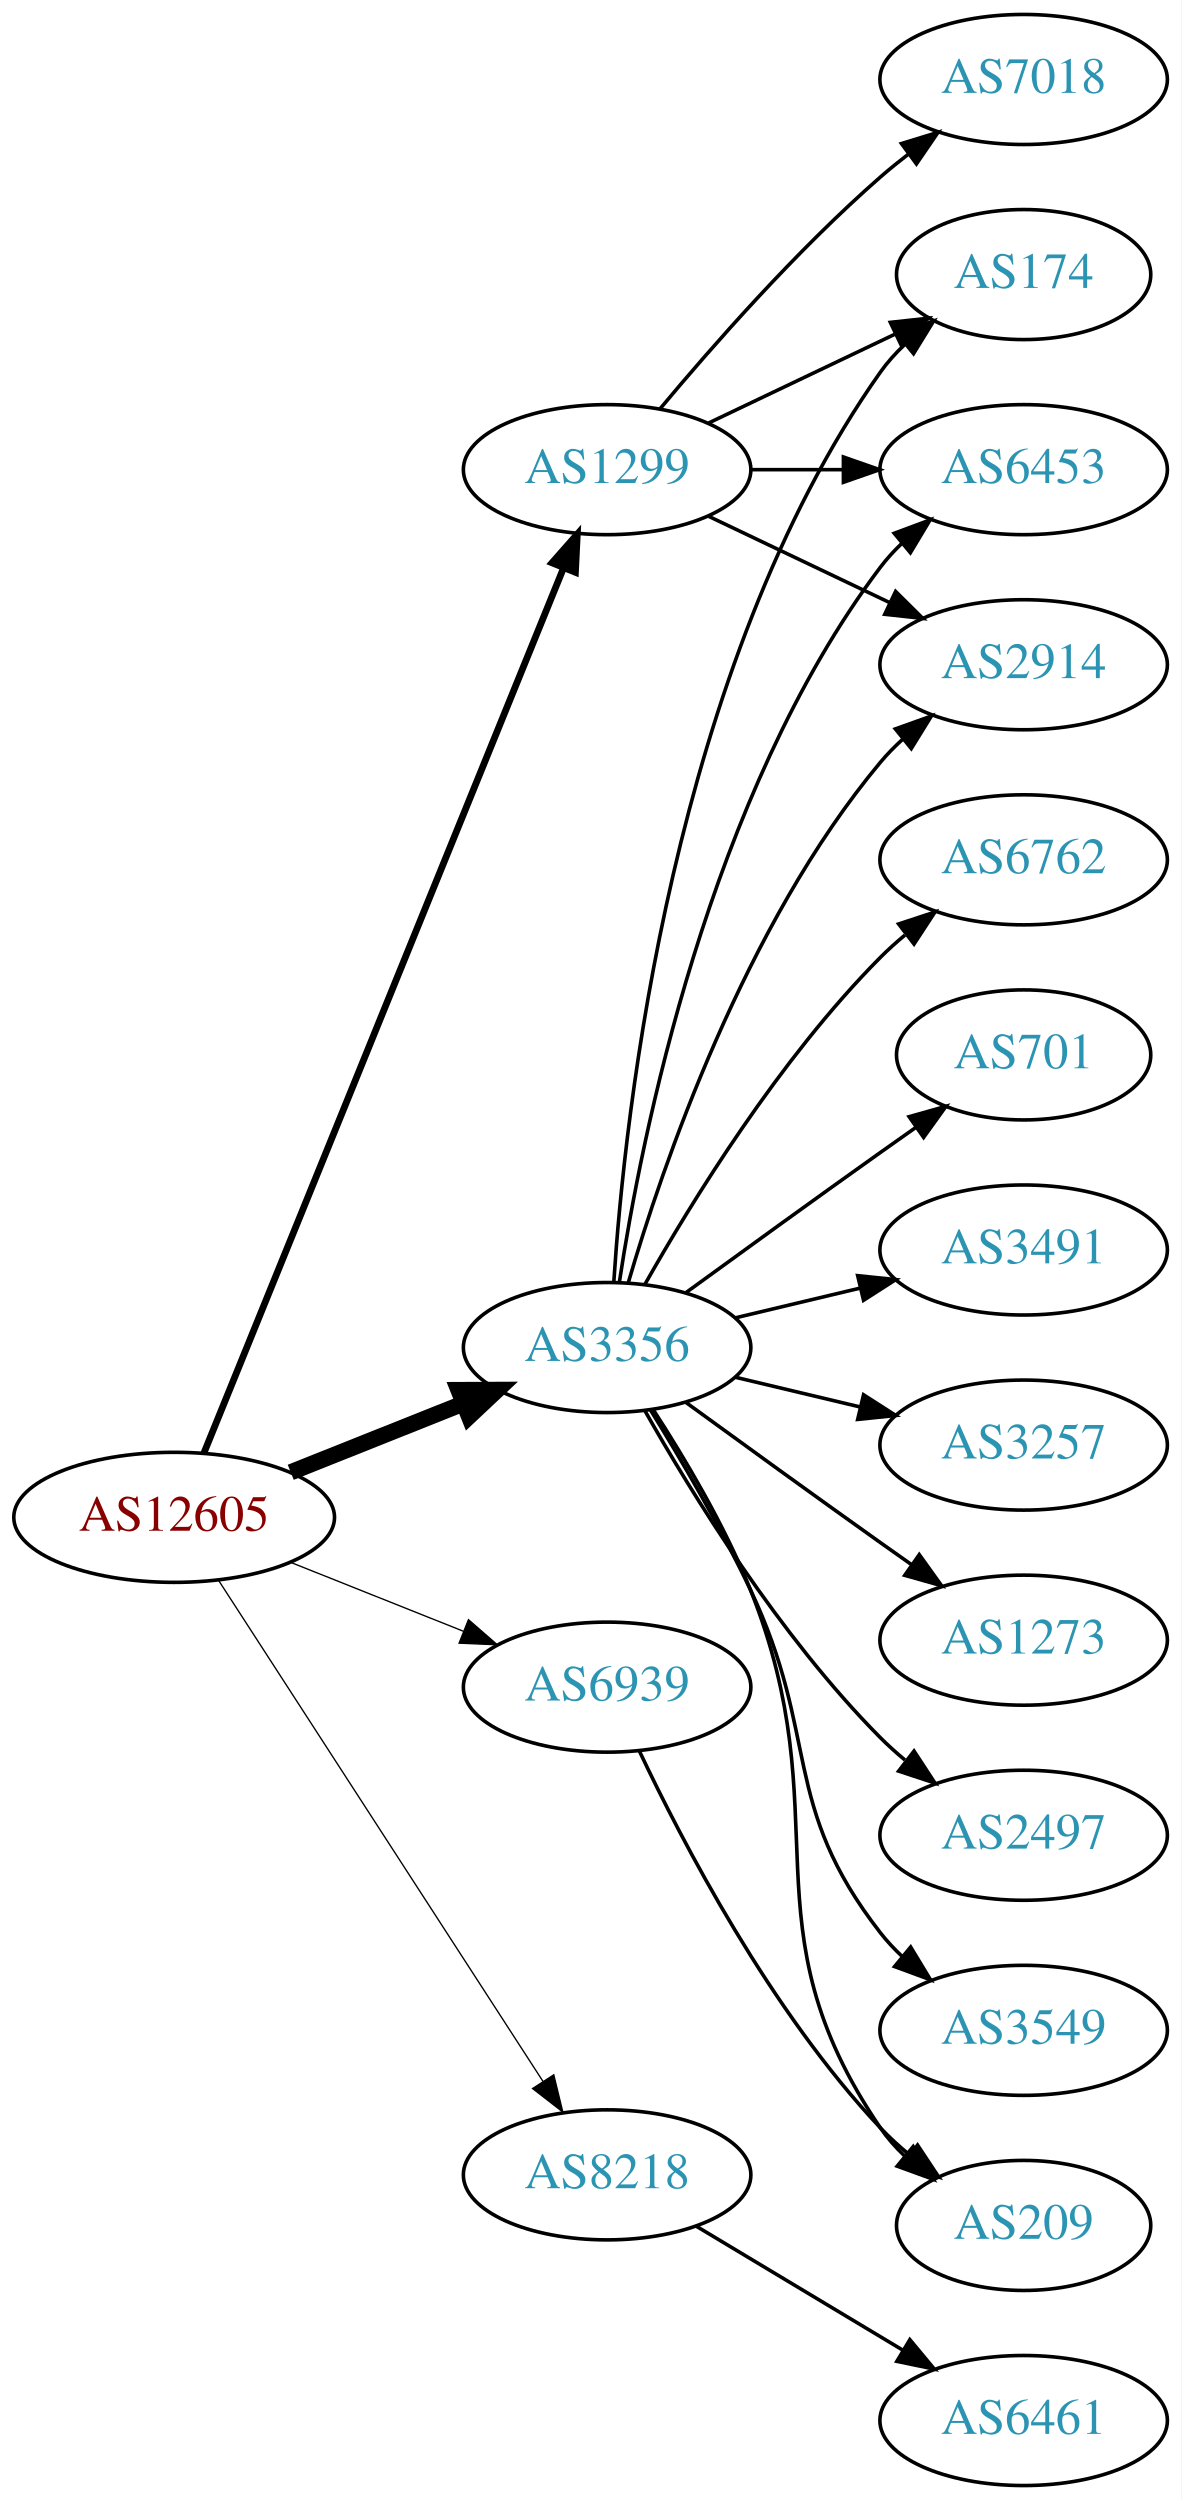
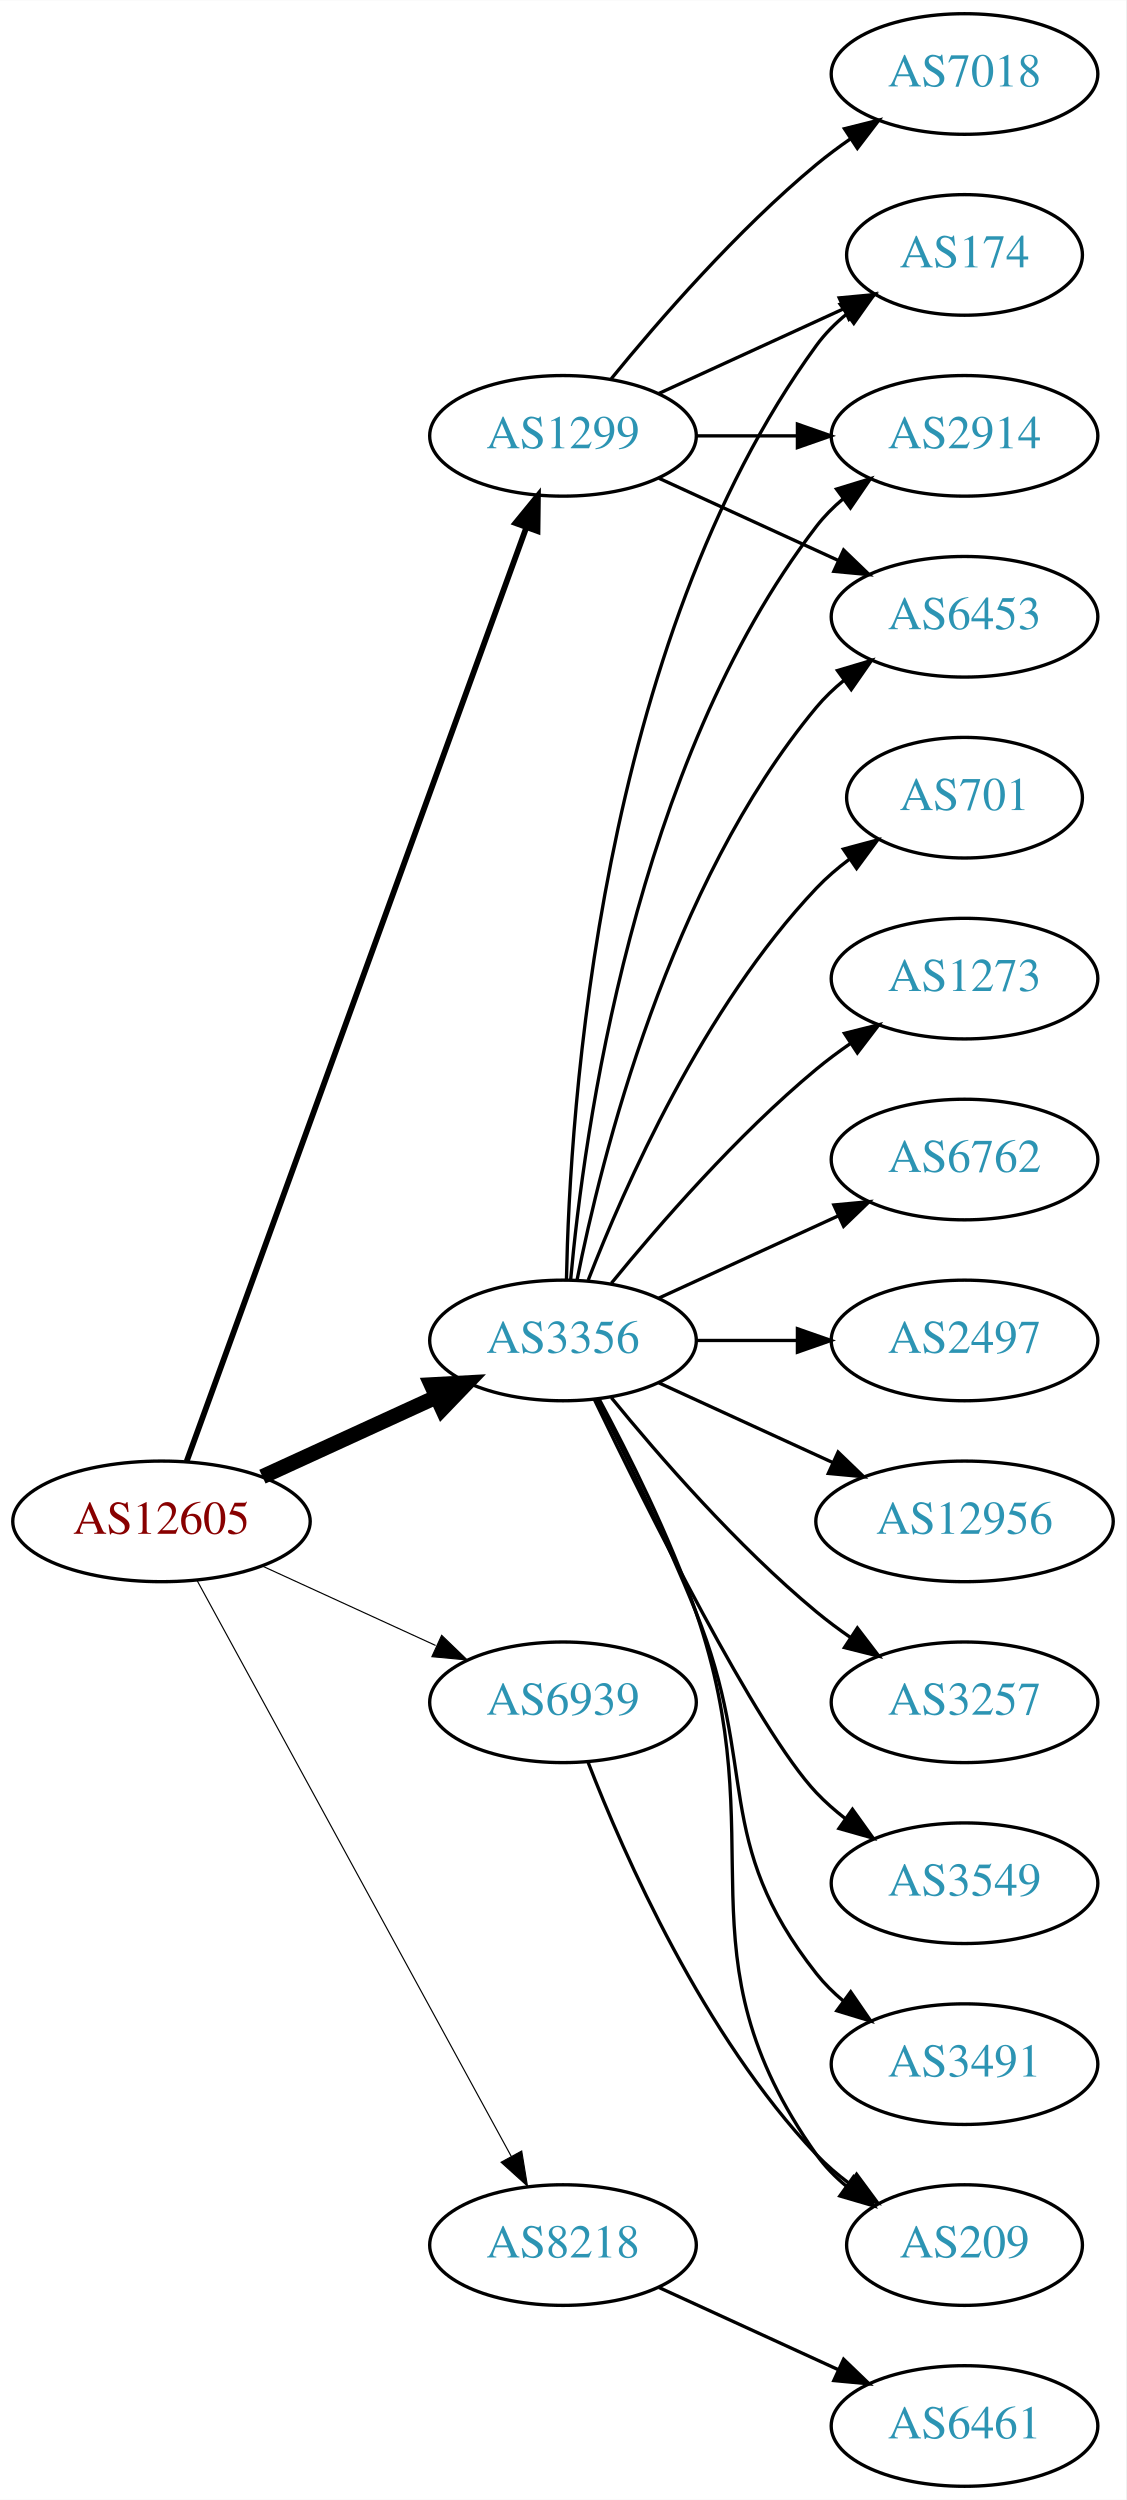
- <svg xmlns="http://www.w3.org/2000/svg" xmlns:xlink="http://www.w3.org/1999/xlink" width="327pt" height="692pt" viewBox="0.00 0.00 326.98 692.00">
-   <g id="graph0" class="graph" transform="scale(1 1) rotate(0) translate(4 688)">
-     <polygon fill="white" stroke="none" points="-4,4 -4,-688 322.978,-688 322.978,4 -4,4" />
+ <svg xmlns="http://www.w3.org/2000/svg" xmlns:xlink="http://www.w3.org/1999/xlink" width="336pt" height="746pt" viewBox="0.00 0.00 336.08 746.00">
+   <g id="graph0" class="graph" transform="scale(1 1) rotate(0) translate(4 742)">
+     <polygon fill="white" stroke="none" points="-4,4 -4,-742 332.077,-742 332.077,4 -4,4" />
    <g id="node1" class="node">
      <g id="a_node1">
        <a xlink:href="/asn/12605" xlink:title="AS12605 ~ Linz, Austria [AT]">
-           <ellipse fill="#ffffff" stroke="black" cx="44.196" cy="-268" rx="44.393" ry="18" />
-           <text text-anchor="middle" x="44.196" y="-264.3" font-family="Times,serif" font-size="14.00" fill="#880000">AS12605</text>
+           <ellipse fill="#ffffff" stroke="black" cx="44.196" cy="-288" rx="44.393" ry="18" />
+           <text text-anchor="middle" x="44.196" y="-284.3" font-family="Times,serif" font-size="14.00" fill="#880000">AS12605</text>
        </a>
      </g>
    </g>
    <g id="node2" class="node">
      <g id="a_node2">
        <a xlink:href="/asn/1299" xlink:title="AS1299 ~ Telia Carrier [EU]">
-           <ellipse fill="#ffffff" stroke="black" cx="164.039" cy="-558" rx="39.794" ry="18" />
-           <text text-anchor="middle" x="164.039" y="-554.3" font-family="Times,serif" font-size="14.00" fill="#2c94b3">AS1299</text>
+           <ellipse fill="#ffffff" stroke="black" cx="164.039" cy="-612" rx="39.794" ry="18" />
+           <text text-anchor="middle" x="164.039" y="-608.3" font-family="Times,serif" font-size="14.00" fill="#2c94b3">AS1299</text>
        </a>
      </g>
    </g>
    <g id="edge1" class="edge">
-       <path fill="none" stroke="black" stroke-width="1.875" d="M52.39,-285.704C72.278,-334.645 128.101,-472.022 151.979,-530.783" />
-       <polygon fill="black" stroke="black" stroke-width="1.875" points="148.782,-532.212 155.789,-540.159 155.267,-529.577 148.782,-532.212" />
+       <path fill="none" stroke="black" stroke-width="1.731" d="M51.7,-305.881C71.257,-359.651 129.624,-520.129 153.099,-584.67" />
+       <polygon fill="black" stroke="black" stroke-width="1.731" points="149.848,-585.973 156.555,-594.174 156.426,-583.58 149.848,-585.973" />
    </g>
    <g id="node3" class="node">
      <g id="a_node3">
        <a xlink:href="/asn/3356" xlink:title="AS3356 ~ Level 3 Parent, LLC [US]">
-           <ellipse fill="#ffffff" stroke="black" cx="164.039" cy="-315" rx="39.794" ry="18" />
-           <text text-anchor="middle" x="164.039" y="-311.3" font-family="Times,serif" font-size="14.00" fill="#2c94b3">AS3356</text>
+           <ellipse fill="#ffffff" stroke="black" cx="164.039" cy="-342" rx="39.794" ry="18" />
+           <text text-anchor="middle" x="164.039" y="-338.3" font-family="Times,serif" font-size="14.00" fill="#2c94b3">AS3356</text>
        </a>
      </g>
    </g>
    <g id="edge2" class="edge">
-       <path fill="none" stroke="black" stroke-width="4.5" d="M76.466,-280.472C91.148,-286.327 108.791,-293.364 124.309,-299.553" />
-       <polygon fill="black" stroke="black" stroke-width="4.5" points="122.904,-303.232 133.651,-303.279 125.821,-295.917 122.904,-303.232" />
+       <path fill="none" stroke="black" stroke-width="4.5" d="M74.326,-301.348C89.937,-308.502 109.335,-317.391 126.007,-325.03" />
+       <polygon fill="black" stroke="black" stroke-width="4.5" points="124.727,-328.775 135.459,-329.362 128.008,-321.616 124.727,-328.775" />
    </g>
    <g id="node4" class="node">
      <g id="a_node4">
        <a xlink:href="/asn/6939" xlink:title="AS6939 ~ Hurricane Electric LLC [US]">
-           <ellipse fill="#ffffff" stroke="black" cx="164.039" cy="-221" rx="39.794" ry="18" />
-           <text text-anchor="middle" x="164.039" y="-217.3" font-family="Times,serif" font-size="14.00" fill="#2c94b3">AS6939</text>
+           <ellipse fill="#ffffff" stroke="black" cx="164.039" cy="-234" rx="39.794" ry="18" />
+           <text text-anchor="middle" x="164.039" y="-230.3" font-family="Times,serif" font-size="14.00" fill="#2c94b3">AS6939</text>
        </a>
      </g>
    </g>
    <g id="edge3" class="edge">
-       <path fill="none" stroke="black" stroke-width="0.375" d="M76.466,-255.528C91.148,-249.673 108.791,-242.636 124.309,-236.447" />
-       <polygon fill="black" stroke="black" stroke-width="0.375" points="125.659,-239.677 133.651,-232.721 123.066,-233.175 125.659,-239.677" />
+       <path fill="none" stroke="black" stroke-width="0.346" d="M74.326,-274.652C89.937,-267.498 109.335,-258.609 126.007,-250.97" />
+       <polygon fill="black" stroke="black" stroke-width="0.346" points="127.826,-253.986 135.459,-246.638 124.91,-247.622 127.826,-253.986" />
    </g>
    <g id="node5" class="node">
      <g id="a_node5">
        <a xlink:href="/asn/8218" xlink:title="AS8218 ~ legacy Neotelecoms [FR]">
-           <ellipse fill="#ffffff" stroke="black" cx="164.039" cy="-86" rx="39.794" ry="18" />
-           <text text-anchor="middle" x="164.039" y="-82.3" font-family="Times,serif" font-size="14.00" fill="#2c94b3">AS8218</text>
+           <ellipse fill="#ffffff" stroke="black" cx="164.039" cy="-72" rx="39.794" ry="18" />
+           <text text-anchor="middle" x="164.039" y="-68.3" font-family="Times,serif" font-size="14.00" fill="#2c94b3">AS8218</text>
        </a>
      </g>
    </g>
    <g id="edge4" class="edge">
-       <path fill="none" stroke="black" stroke-width="0.375" d="M56.495,-250.549C77.348,-218.343 121.97,-149.428 146.329,-111.808" />
-       <polygon fill="black" stroke="black" stroke-width="0.375" points="149.276,-113.694 151.774,-103.398 143.401,-109.89 149.276,-113.694" />
+       <path fill="none" stroke="black" stroke-width="0.346" d="M54.84,-270.324C75.521,-232.416 124.234,-143.127 148.613,-98.442" />
+       <polygon fill="black" stroke="black" stroke-width="0.346" points="151.71,-100.072 153.427,-89.618 145.565,-96.72 151.71,-100.072" />
    </g>
    <g id="node6" class="node">
      <g id="a_node6">
        <a xlink:href="/asn/7018" xlink:title="AS7018 ~ AT&amp;T Services, Inc. [US]">
-           <ellipse fill="#ffffff" stroke="black" cx="279.332" cy="-666" rx="39.794" ry="18" />
-           <text text-anchor="middle" x="279.332" y="-662.3" font-family="Times,serif" font-size="14.00" fill="#2c94b3">AS7018</text>
+           <ellipse fill="#ffffff" stroke="black" cx="283.881" cy="-720" rx="39.794" ry="18" />
+           <text text-anchor="middle" x="283.881" y="-716.3" font-family="Times,serif" font-size="14.00" fill="#2c94b3">AS7018</text>
        </a>
      </g>
    </g>
    <g id="edge5" class="edge">
-       <path fill="none" stroke="black" d="M178.669,-574.817C192.951,-591.929 216.498,-618.745 239.685,-639 242.151,-641.154 244.789,-643.294 247.487,-645.372" />
-       <polygon fill="black" stroke="black" points="245.512,-648.264 255.641,-651.37 249.66,-642.625 245.512,-648.264" />
+       <path fill="none" stroke="black" d="M178.458,-629.065C192.572,-646.375 215.987,-673.345 239.685,-693 242.901,-695.668 246.402,-698.27 249.972,-700.741" />
+       <polygon fill="black" stroke="black" points="248.05,-703.666 258.329,-706.236 251.896,-697.817 248.05,-703.666" />
    </g>
    <g id="node7" class="node">
      <g id="a_node7">
        <a xlink:href="/asn/174" xlink:title="AS174 ~ Cogent Communications [US]">
-           <ellipse fill="#ffffff" stroke="black" cx="279.332" cy="-612" rx="35.194" ry="18" />
-           <text text-anchor="middle" x="279.332" y="-608.3" font-family="Times,serif" font-size="14.00" fill="#2c94b3">AS174</text>
+           <ellipse fill="#ffffff" stroke="black" cx="283.881" cy="-666" rx="35.194" ry="18" />
+           <text text-anchor="middle" x="283.881" y="-662.3" font-family="Times,serif" font-size="14.00" fill="#2c94b3">AS174</text>
        </a>
      </g>
    </g>
    <g id="edge6" class="edge">
-       <path fill="none" stroke="black" d="M192.175,-570.934C207.607,-578.29 227.092,-587.577 243.628,-595.459" />
-       <polygon fill="black" stroke="black" points="242.436,-598.768 252.969,-599.911 245.448,-592.449 242.436,-598.768" />
+       <path fill="none" stroke="black" d="M192.667,-624.661C209.084,-632.183 230.065,-641.798 247.662,-649.861" />
+       <polygon fill="black" stroke="black" points="246.49,-653.174 257.04,-654.158 249.407,-646.811 246.49,-653.174" />
    </g>
    <g id="node8" class="node">
      <g id="a_node8">
-         <a xlink:href="/asn/6453" xlink:title="AS6453 ~ TATA COMMUNICATIONS (AMERICA) INC [US]">
-           <ellipse fill="#ffffff" stroke="black" cx="279.332" cy="-558" rx="39.794" ry="18" />
-           <text text-anchor="middle" x="279.332" y="-554.3" font-family="Times,serif" font-size="14.00" fill="#2c94b3">AS6453</text>
+         <a xlink:href="/asn/2914" xlink:title="AS2914 ~ NTT America, Inc. [US]">
+           <ellipse fill="#ffffff" stroke="black" cx="283.881" cy="-612" rx="39.794" ry="18" />
+           <text text-anchor="middle" x="283.881" y="-608.3" font-family="Times,serif" font-size="14.00" fill="#2c94b3">AS2914</text>
        </a>
      </g>
    </g>
    <g id="edge7" class="edge">
-       <path fill="none" stroke="black" d="M203.711,-558C211.914,-558 220.678,-558 229.21,-558" />
-       <polygon fill="black" stroke="black" points="229.449,-561.5 239.449,-558 229.449,-554.5 229.449,-561.5" />
+       <path fill="none" stroke="black" d="M203.951,-612C213.505,-612 223.854,-612 233.817,-612" />
+       <polygon fill="black" stroke="black" points="234.009,-615.5 244.009,-612 234.009,-608.5 234.009,-615.5" />
    </g>
    <g id="node9" class="node">
      <g id="a_node9">
-         <a xlink:href="/asn/2914" xlink:title="AS2914 ~ NTT America, Inc. [US]">
-           <ellipse fill="#ffffff" stroke="black" cx="279.332" cy="-504" rx="39.794" ry="18" />
-           <text text-anchor="middle" x="279.332" y="-500.3" font-family="Times,serif" font-size="14.00" fill="#2c94b3">AS2914</text>
+         <a xlink:href="/asn/6453" xlink:title="AS6453 ~ TATA COMMUNICATIONS (AMERICA) INC [US]">
+           <ellipse fill="#ffffff" stroke="black" cx="283.881" cy="-558" rx="39.794" ry="18" />
+           <text text-anchor="middle" x="283.881" y="-554.3" font-family="Times,serif" font-size="14.00" fill="#2c94b3">AS6453</text>
        </a>
      </g>
    </g>
    <g id="edge8" class="edge">
-       <path fill="none" stroke="black" d="M192.175,-545.066C207.169,-537.919 225.99,-528.948 242.213,-521.215" />
-       <polygon fill="black" stroke="black" points="243.895,-524.291 251.417,-516.829 240.884,-517.972 243.895,-524.291" />
-     </g>
-     <g id="edge10" class="edge">
-       <path fill="none" stroke="black" d="M165.894,-333.185C168.888,-379.425 182.134,-503.589 239.685,-585 241.622,-587.74 243.93,-590.295 246.44,-592.654" />
-       <polygon fill="black" stroke="black" points="244.442,-595.54 254.41,-599.131 248.857,-590.108 244.442,-595.54" />
-     </g>
-     <g id="edge14" class="edge">
-       <path fill="none" stroke="black" d="M167.415,-332.986C173.389,-372.422 192.1,-467.995 239.685,-531 241.442,-533.327 243.459,-535.529 245.629,-537.596" />
-       <polygon fill="black" stroke="black" points="243.513,-540.389 253.441,-544.088 247.987,-535.005 243.513,-540.389" />
-     </g>
-     <g id="edge18" class="edge">
-       <path fill="none" stroke="black" d="M169.913,-333.002C179.227,-364.844 202.043,-431.981 239.685,-477 241.555,-479.237 243.654,-481.374 245.88,-483.396" />
-       <polygon fill="black" stroke="black" points="243.823,-486.234 253.799,-489.804 248.227,-480.793 243.823,-486.234" />
+       <path fill="none" stroke="black" d="M192.667,-599.339C208.624,-592.027 228.895,-582.739 246.178,-574.819" />
+       <polygon fill="black" stroke="black" points="247.793,-577.929 255.425,-570.581 244.876,-571.565 247.793,-577.929" />
+     </g>
+     <g id="edge17" class="edge">
+       <path fill="none" stroke="black" d="M165.071,-360.337C166.044,-410.079 174.763,-549.806 239.685,-639 242.203,-642.459 245.311,-645.575 248.698,-648.354" />
+       <polygon fill="black" stroke="black" points="246.778,-651.284 256.956,-654.229 250.837,-645.58 246.778,-651.284" />
+     </g>
+     <g id="edge13" class="edge">
+       <path fill="none" stroke="black" d="M166.323,-360.117C170.221,-403.332 185.238,-514.131 239.685,-585 241.975,-587.981 244.695,-590.716 247.639,-593.205" />
+       <polygon fill="black" stroke="black" points="245.686,-596.113 255.816,-599.218 249.833,-590.473 245.686,-596.113" />
+     </g>
+     <g id="edge15" class="edge">
+       <path fill="none" stroke="black" d="M168.237,-360.073C175.401,-396.141 195.675,-478.125 239.685,-531 242.09,-533.889 244.886,-536.563 247.879,-539.013" />
+       <polygon fill="black" stroke="black" points="245.967,-541.95 256.122,-544.973 250.069,-536.277 245.967,-541.95" />
    </g>
    <g id="node10" class="node">
      <g id="a_node10">
-         <a xlink:href="/asn/1273" xlink:title="AS1273 ~ Vodafone Group PLC [EU]">
-           <ellipse fill="#ffffff" stroke="black" cx="279.332" cy="-234" rx="39.794" ry="18" />
-           <text text-anchor="middle" x="279.332" y="-230.3" font-family="Times,serif" font-size="14.00" fill="#2c94b3">AS1273</text>
+         <a xlink:href="/asn/6762" xlink:title="AS6762 ~ TELECOM ITALIA SPARKLE S.p.A. [IT]">
+           <ellipse fill="#ffffff" stroke="black" cx="283.881" cy="-396" rx="39.794" ry="18" />
+           <text text-anchor="middle" x="283.881" y="-392.3" font-family="Times,serif" font-size="14.00" fill="#2c94b3">AS6762</text>
        </a>
      </g>
    </g>
    <g id="edge9" class="edge">
-       <path fill="none" stroke="black" d="M185.887,-299.778C200.821,-288.909 221.435,-273.975 239.685,-261 242.506,-258.995 245.449,-256.915 248.397,-254.841" />
-       <polygon fill="black" stroke="black" points="250.443,-257.681 256.621,-249.074 246.424,-251.95 250.443,-257.681" />
+       <path fill="none" stroke="black" d="M192.667,-354.661C208.624,-361.973 228.895,-371.261 246.178,-379.181" />
+       <polygon fill="black" stroke="black" points="244.876,-382.435 255.425,-383.419 247.793,-376.071 244.876,-382.435" />
    </g>
    <g id="node11" class="node">
      <g id="a_node11">
        <a xlink:href="/asn/2497" xlink:title="AS2497 ~ Internet Initiative Japan Inc. [JP]">
-           <ellipse fill="#ffffff" stroke="black" cx="279.332" cy="-180" rx="39.794" ry="18" />
-           <text text-anchor="middle" x="279.332" y="-176.3" font-family="Times,serif" font-size="14.00" fill="#2c94b3">AS2497</text>
-         </a>
-       </g>
-     </g>
-     <g id="edge11" class="edge">
-       <path fill="none" stroke="black" d="M174.498,-297.51C187.28,-274.904 211.712,-235.114 239.685,-207 241.796,-204.879 244.092,-202.812 246.477,-200.829" />
-       <polygon fill="black" stroke="black" points="248.993,-203.31 254.793,-194.444 244.73,-197.758 248.993,-203.31" />
+           <ellipse fill="#ffffff" stroke="black" cx="283.881" cy="-342" rx="39.794" ry="18" />
+           <text text-anchor="middle" x="283.881" y="-338.3" font-family="Times,serif" font-size="14.00" fill="#2c94b3">AS2497</text>
+         </a>
+       </g>
+     </g>
+     <g id="edge10" class="edge">
+       <path fill="none" stroke="black" d="M203.951,-342C213.505,-342 223.854,-342 233.817,-342" />
+       <polygon fill="black" stroke="black" points="234.009,-345.5 244.009,-342 234.009,-338.5 234.009,-345.5" />
    </g>
    <g id="node12" class="node">
      <g id="a_node12">
-         <a xlink:href="/asn/3549" xlink:title="AS3549 ~ Level 3 Parent, LLC [US]">
-           <ellipse fill="#ffffff" stroke="black" cx="279.332" cy="-126" rx="39.794" ry="18" />
-           <text text-anchor="middle" x="279.332" y="-122.3" font-family="Times,serif" font-size="14.00" fill="#2c94b3">AS3549</text>
-         </a>
-       </g>
-     </g>
-     <g id="edge12" class="edge">
-       <path fill="none" stroke="black" d="M176.001,-297.782C184.209,-284.488 195.401,-265.473 203.685,-248 223.028,-207.201 211.944,-188.625 239.685,-153 241.477,-150.699 243.518,-148.516 245.705,-146.462" />
-       <polygon fill="black" stroke="black" points="248.06,-149.057 253.549,-139.995 243.607,-143.656 248.06,-149.057" />
+         <a xlink:href="/asn/12956" xlink:title="AS12956 ~ TELXIUS [ES]">
+           <ellipse fill="#ffffff" stroke="black" cx="283.881" cy="-288" rx="44.393" ry="18" />
+           <text text-anchor="middle" x="283.881" y="-284.3" font-family="Times,serif" font-size="14.00" fill="#2c94b3">AS12956</text>
+         </a>
+       </g>
+     </g>
+     <g id="edge11" class="edge">
+       <path fill="none" stroke="black" d="M192.667,-329.339C208.165,-322.238 227.732,-313.272 244.678,-305.506" />
+       <polygon fill="black" stroke="black" points="246.148,-308.683 253.781,-301.335 243.232,-302.319 246.148,-308.683" />
    </g>
    <g id="node13" class="node">
      <g id="a_node13">
-         <a xlink:href="/asn/6762" xlink:title="AS6762 ~ TELECOM ITALIA SPARKLE S.p.A. [IT]">
-           <ellipse fill="#ffffff" stroke="black" cx="279.332" cy="-450" rx="39.794" ry="18" />
-           <text text-anchor="middle" x="279.332" y="-446.3" font-family="Times,serif" font-size="14.00" fill="#2c94b3">AS6762</text>
-         </a>
-       </g>
-     </g>
-     <g id="edge13" class="edge">
-       <path fill="none" stroke="black" d="M174.498,-332.49C187.28,-355.096 211.712,-394.886 239.685,-423 241.796,-425.121 244.092,-427.188 246.477,-429.171" />
-       <polygon fill="black" stroke="black" points="244.73,-432.242 254.793,-435.556 248.993,-426.69 244.73,-432.242" />
+         <a xlink:href="/asn/209" xlink:title="AS209 ~ CenturyLink Communications, LLC [US]">
+           <ellipse fill="#ffffff" stroke="black" cx="283.881" cy="-72" rx="35.194" ry="18" />
+           <text text-anchor="middle" x="283.881" y="-68.3" font-family="Times,serif" font-size="14.00" fill="#2c94b3">AS209</text>
+         </a>
+       </g>
+     </g>
+     <g id="edge12" class="edge">
+       <path fill="none" stroke="black" d="M174.831,-324.474C183.469,-308.389 195.866,-283.685 203.685,-261 227.719,-191.269 197.106,-159.225 239.685,-99 242.155,-95.507 245.234,-92.37 248.603,-89.579" />
+       <polygon fill="black" stroke="black" points="250.742,-92.352 256.843,-83.69 246.672,-86.657 250.742,-92.352" />
    </g>
    <g id="node14" class="node">
      <g id="a_node14">
-         <a xlink:href="/asn/701" xlink:title="AS701 ~ UUNET [US]">
-           <ellipse fill="#ffffff" stroke="black" cx="279.332" cy="-396" rx="35.194" ry="18" />
-           <text text-anchor="middle" x="279.332" y="-392.3" font-family="Times,serif" font-size="14.00" fill="#2c94b3">AS701</text>
-         </a>
-       </g>
-     </g>
-     <g id="edge15" class="edge">
-       <path fill="none" stroke="black" d="M185.887,-330.222C200.821,-341.091 221.435,-356.025 239.685,-369 242.895,-371.282 246.264,-373.661 249.619,-376.018" />
-       <polygon fill="black" stroke="black" points="247.631,-378.899 257.83,-381.77 251.647,-373.166 247.631,-378.899" />
+         <a xlink:href="/asn/3257" xlink:title="AS3257 ~ GTT [DE]">
+           <ellipse fill="#ffffff" stroke="black" cx="283.881" cy="-234" rx="39.794" ry="18" />
+           <text text-anchor="middle" x="283.881" y="-230.3" font-family="Times,serif" font-size="14.00" fill="#2c94b3">AS3257</text>
+         </a>
+       </g>
+     </g>
+     <g id="edge14" class="edge">
+       <path fill="none" stroke="black" d="M178.458,-324.935C192.572,-307.625 215.987,-280.655 239.685,-261 242.901,-258.332 246.402,-255.73 249.972,-253.259" />
+       <polygon fill="black" stroke="black" points="251.896,-256.183 258.329,-247.764 248.05,-250.334 251.896,-256.183" />
    </g>
    <g id="node15" class="node">
      <g id="a_node15">
-         <a xlink:href="/asn/209" xlink:title="AS209 ~ CenturyLink Communications, LLC [US]">
-           <ellipse fill="#ffffff" stroke="black" cx="279.332" cy="-72" rx="35.194" ry="18" />
-           <text text-anchor="middle" x="279.332" y="-68.3" font-family="Times,serif" font-size="14.00" fill="#2c94b3">AS209</text>
+         <a xlink:href="/asn/3549" xlink:title="AS3549 ~ Level 3 Parent, LLC [US]">
+           <ellipse fill="#ffffff" stroke="black" cx="283.881" cy="-180" rx="39.794" ry="18" />
+           <text text-anchor="middle" x="283.881" y="-176.3" font-family="Times,serif" font-size="14.00" fill="#2c94b3">AS3549</text>
        </a>
      </g>
    </g>
    <g id="edge16" class="edge">
-       <path fill="none" stroke="black" d="M176.816,-297.785C185.336,-284.648 196.56,-265.832 203.685,-248 228.963,-184.736 201.272,-155.266 239.685,-99 241.577,-96.228 243.855,-93.652 246.345,-91.28" />
-       <polygon fill="black" stroke="black" points="248.763,-93.824 254.285,-84.782 244.329,-88.407 248.763,-93.824" />
+       <path fill="none" stroke="black" d="M173.386,-324.405C188.853,-292.268 221.998,-225.66 239.685,-207 242.271,-204.272 245.188,-201.706 248.257,-199.323" />
+       <polygon fill="black" stroke="black" points="250.435,-202.07 256.605,-193.457 246.411,-196.342 250.435,-202.07" />
    </g>
    <g id="node16" class="node">
      <g id="a_node16">
        <a xlink:href="/asn/3491" xlink:title="AS3491 ~ PCCW Global, Inc. [US]">
-           <ellipse fill="#ffffff" stroke="black" cx="279.332" cy="-342" rx="39.794" ry="18" />
-           <text text-anchor="middle" x="279.332" y="-338.3" font-family="Times,serif" font-size="14.00" fill="#2c94b3">AS3491</text>
-         </a>
-       </g>
-     </g>
-     <g id="edge17" class="edge">
-       <path fill="none" stroke="black" d="M199.646,-323.248C210.517,-325.838 222.671,-328.735 234.114,-331.462" />
-       <polygon fill="black" stroke="black" points="233.397,-334.889 243.936,-333.803 235.02,-328.08 233.397,-334.889" />
+           <ellipse fill="#ffffff" stroke="black" cx="283.881" cy="-126" rx="39.794" ry="18" />
+           <text text-anchor="middle" x="283.881" y="-122.3" font-family="Times,serif" font-size="14.00" fill="#2c94b3">AS3491</text>
+         </a>
+       </g>
+     </g>
+     <g id="edge18" class="edge">
+       <path fill="none" stroke="black" d="M174.119,-324.583C182.388,-308.366 194.65,-283.397 203.685,-261 222.615,-214.078 208.386,-192.754 239.685,-153 242.01,-150.047 244.754,-147.33 247.713,-144.853" />
+       <polygon fill="black" stroke="black" points="249.906,-147.585 255.91,-138.855 245.772,-141.936 249.906,-147.585" />
    </g>
    <g id="node17" class="node">
      <g id="a_node17">
-         <a xlink:href="/asn/3257" xlink:title="AS3257 ~ GTT [DE]">
-           <ellipse fill="#ffffff" stroke="black" cx="279.332" cy="-288" rx="39.794" ry="18" />
-           <text text-anchor="middle" x="279.332" y="-284.3" font-family="Times,serif" font-size="14.00" fill="#2c94b3">AS3257</text>
+         <a xlink:href="/asn/701" xlink:title="AS701 ~ UUNET [US]">
+           <ellipse fill="#ffffff" stroke="black" cx="283.881" cy="-504" rx="35.194" ry="18" />
+           <text text-anchor="middle" x="283.881" y="-500.3" font-family="Times,serif" font-size="14.00" fill="#2c94b3">AS701</text>
        </a>
      </g>
    </g>
    <g id="edge19" class="edge">
-       <path fill="none" stroke="black" d="M199.646,-306.752C210.517,-304.162 222.671,-301.265 234.114,-298.538" />
-       <polygon fill="black" stroke="black" points="235.02,-301.92 243.936,-296.197 233.397,-295.111 235.02,-301.92" />
-     </g>
-     <g id="edge20" class="edge">
-       <path fill="none" stroke="black" d="M172.969,-203.313C184.866,-178.118 209.225,-131.368 239.685,-99 242.115,-96.418 244.828,-93.937 247.66,-91.597" />
-       <polygon fill="black" stroke="black" points="249.968,-94.24 255.818,-85.406 245.736,-88.663 249.968,-94.24" />
+       <path fill="none" stroke="black" d="M171.562,-359.994C182.312,-387.728 205.969,-441.429 239.685,-477 242.628,-480.105 246.001,-483.001 249.537,-485.655" />
+       <polygon fill="black" stroke="black" points="247.722,-488.654 257.956,-491.397 251.666,-482.871 247.722,-488.654" />
    </g>
    <g id="node18" class="node">
      <g id="a_node18">
+         <a xlink:href="/asn/1273" xlink:title="AS1273 ~ Vodafone Group PLC [EU]">
+           <ellipse fill="#ffffff" stroke="black" cx="283.881" cy="-450" rx="39.794" ry="18" />
+           <text text-anchor="middle" x="283.881" y="-446.3" font-family="Times,serif" font-size="14.00" fill="#2c94b3">AS1273</text>
+         </a>
+       </g>
+     </g>
+     <g id="edge20" class="edge">
+       <path fill="none" stroke="black" d="M178.458,-359.065C192.572,-376.375 215.987,-403.345 239.685,-423 242.901,-425.668 246.402,-428.27 249.972,-430.741" />
+       <polygon fill="black" stroke="black" points="248.05,-433.666 258.329,-436.236 251.896,-427.817 248.05,-433.666" />
+     </g>
+     <g id="edge21" class="edge">
+       <path fill="none" stroke="black" d="M171.562,-216.006C182.312,-188.272 205.969,-134.571 239.685,-99 242.628,-95.895 246.001,-92.999 249.537,-90.345" />
+       <polygon fill="black" stroke="black" points="251.666,-93.129 257.956,-84.603 247.722,-87.346 251.666,-93.129" />
+     </g>
+     <g id="node19" class="node">
+       <g id="a_node19">
        <a xlink:href="/asn/6461" xlink:title="AS6461 ~ Zayo Bandwidth [US]">
-           <ellipse fill="#ffffff" stroke="black" cx="279.332" cy="-18" rx="39.794" ry="18" />
-           <text text-anchor="middle" x="279.332" y="-14.3" font-family="Times,serif" font-size="14.00" fill="#2c94b3">AS6461</text>
-         </a>
-       </g>
-     </g>
-     <g id="edge21" class="edge">
-       <path fill="none" stroke="black" d="M188.789,-71.745C205.405,-61.771 227.801,-48.329 246.038,-37.383" />
-       <polygon fill="black" stroke="black" points="247.84,-40.384 254.613,-32.236 244.238,-34.382 247.84,-40.384" />
+           <ellipse fill="#ffffff" stroke="black" cx="283.881" cy="-18" rx="39.794" ry="18" />
+           <text text-anchor="middle" x="283.881" y="-14.3" font-family="Times,serif" font-size="14.00" fill="#2c94b3">AS6461</text>
+         </a>
+       </g>
+     </g>
+     <g id="edge22" class="edge">
+       <path fill="none" stroke="black" d="M192.667,-59.339C208.624,-52.027 228.895,-42.739 246.178,-34.819" />
+       <polygon fill="black" stroke="black" points="247.793,-37.929 255.425,-30.581 244.876,-31.565 247.793,-37.929" />
    </g>
  </g>
</svg>
